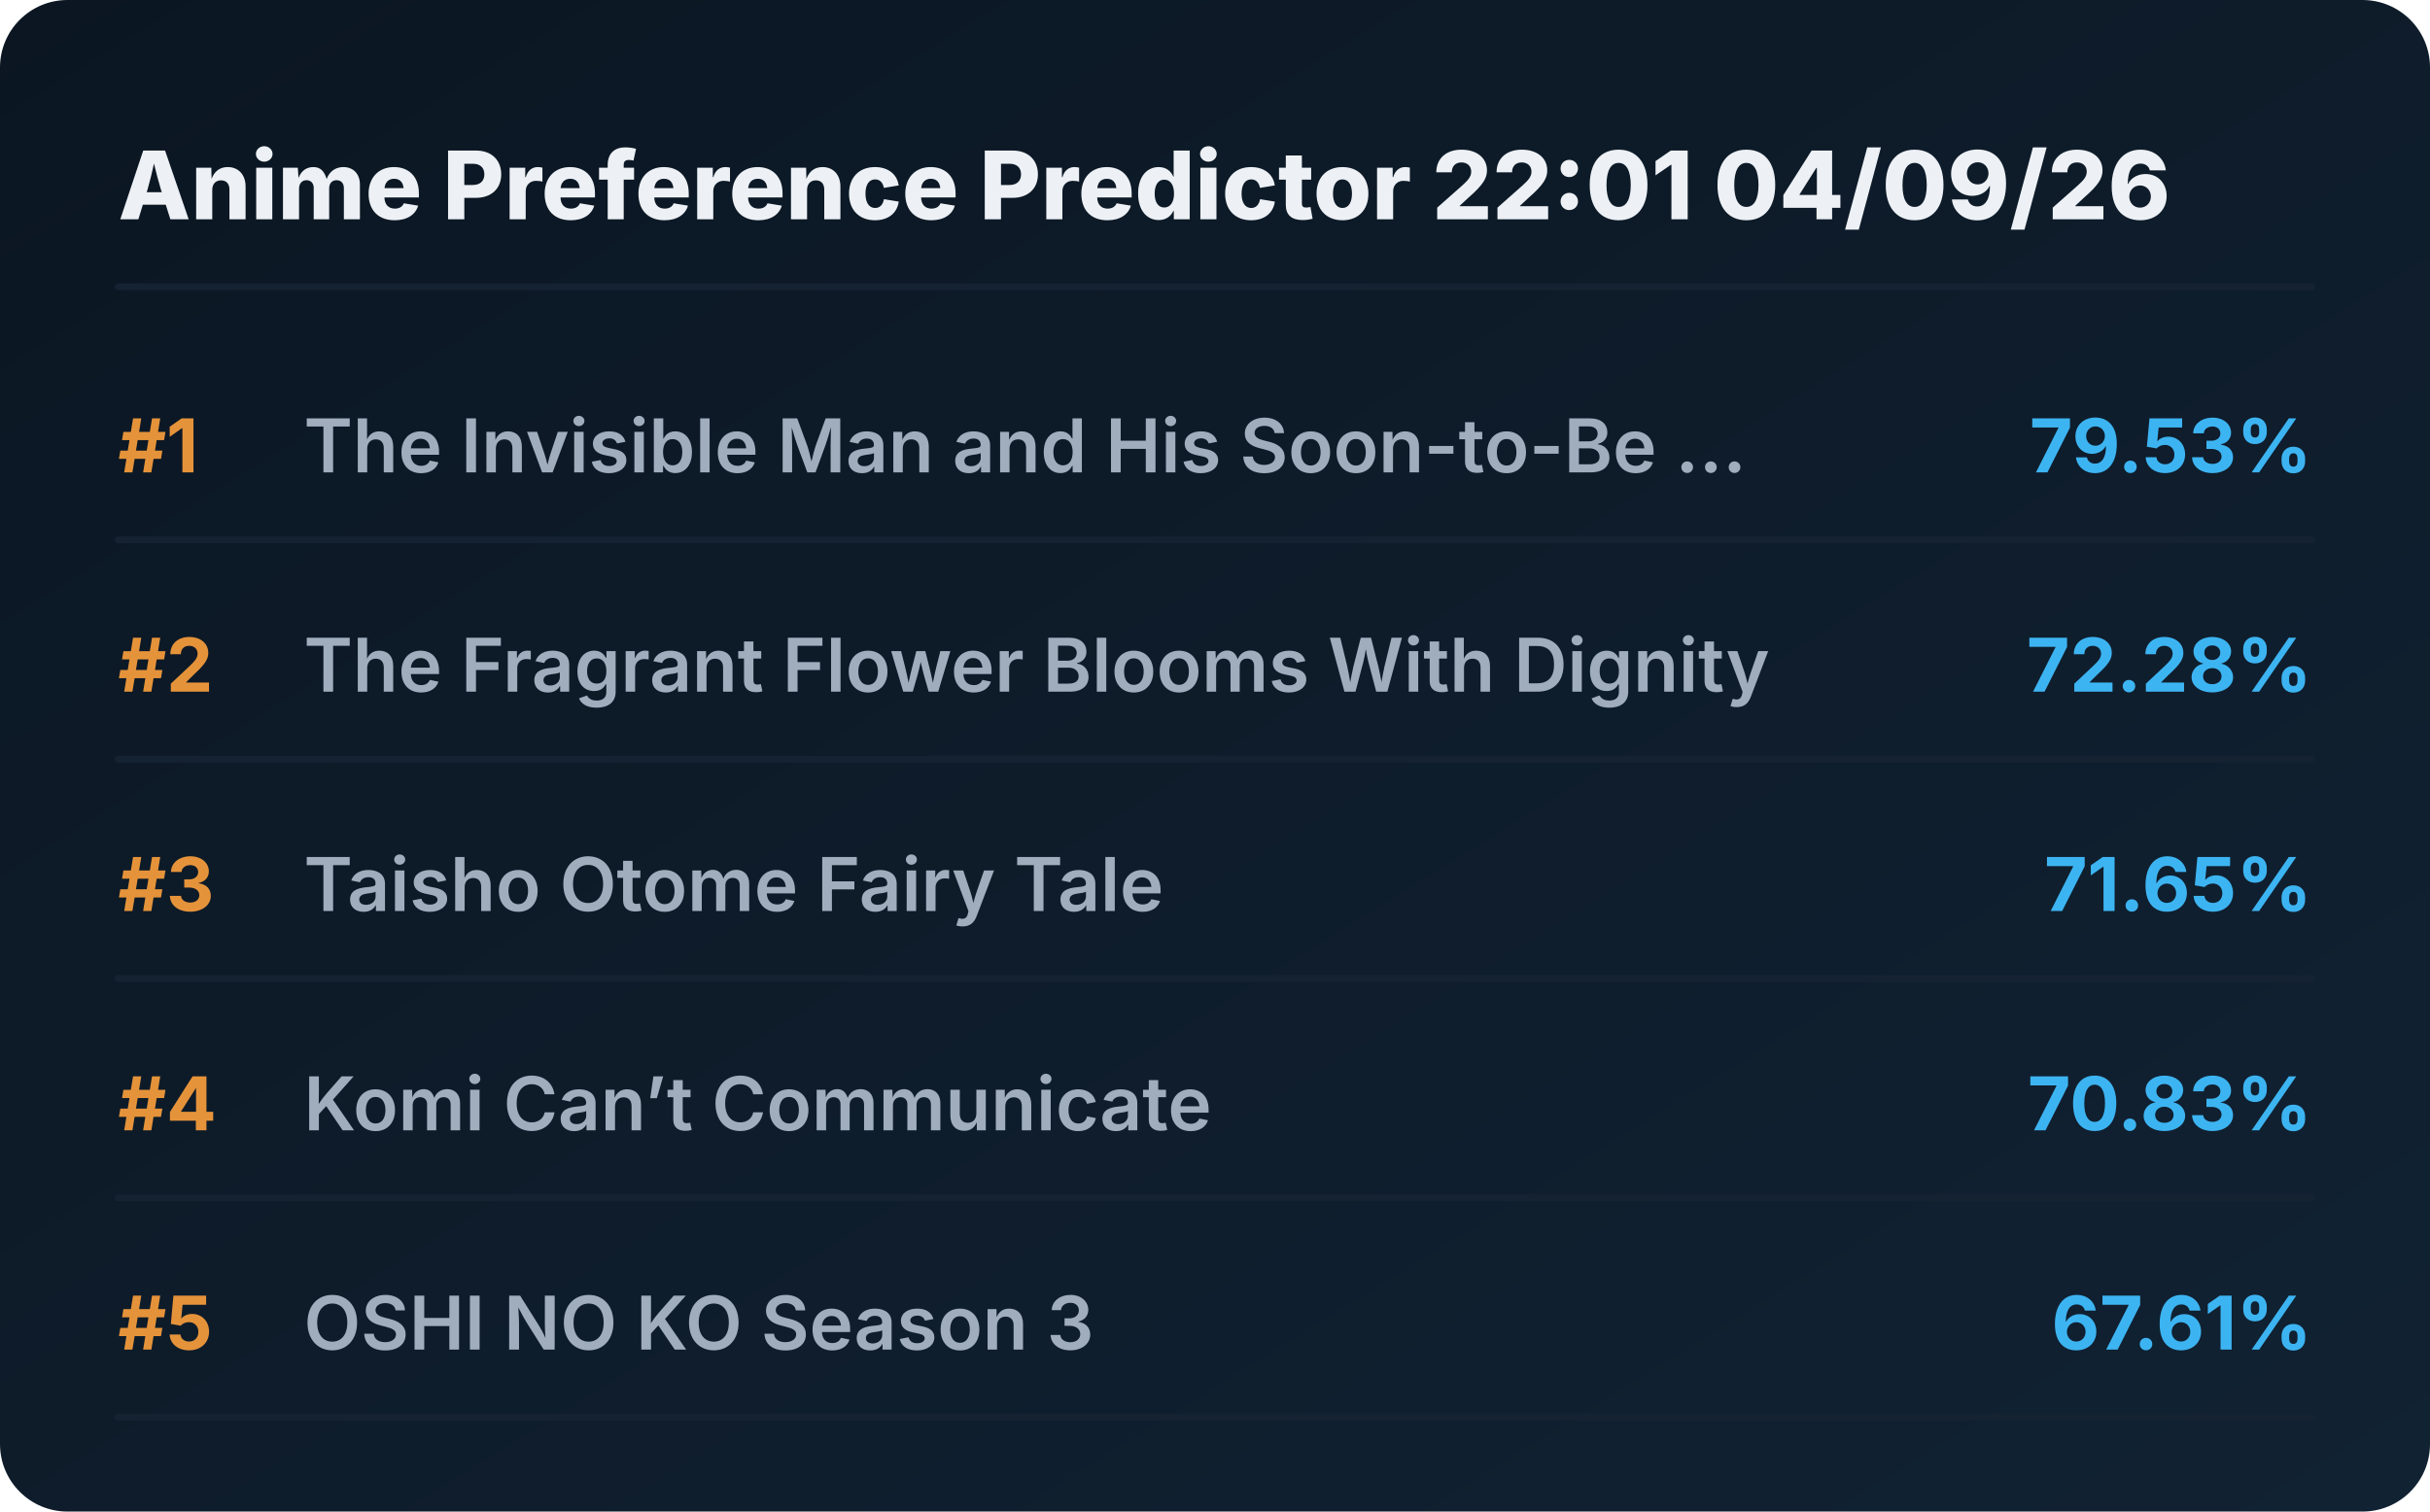
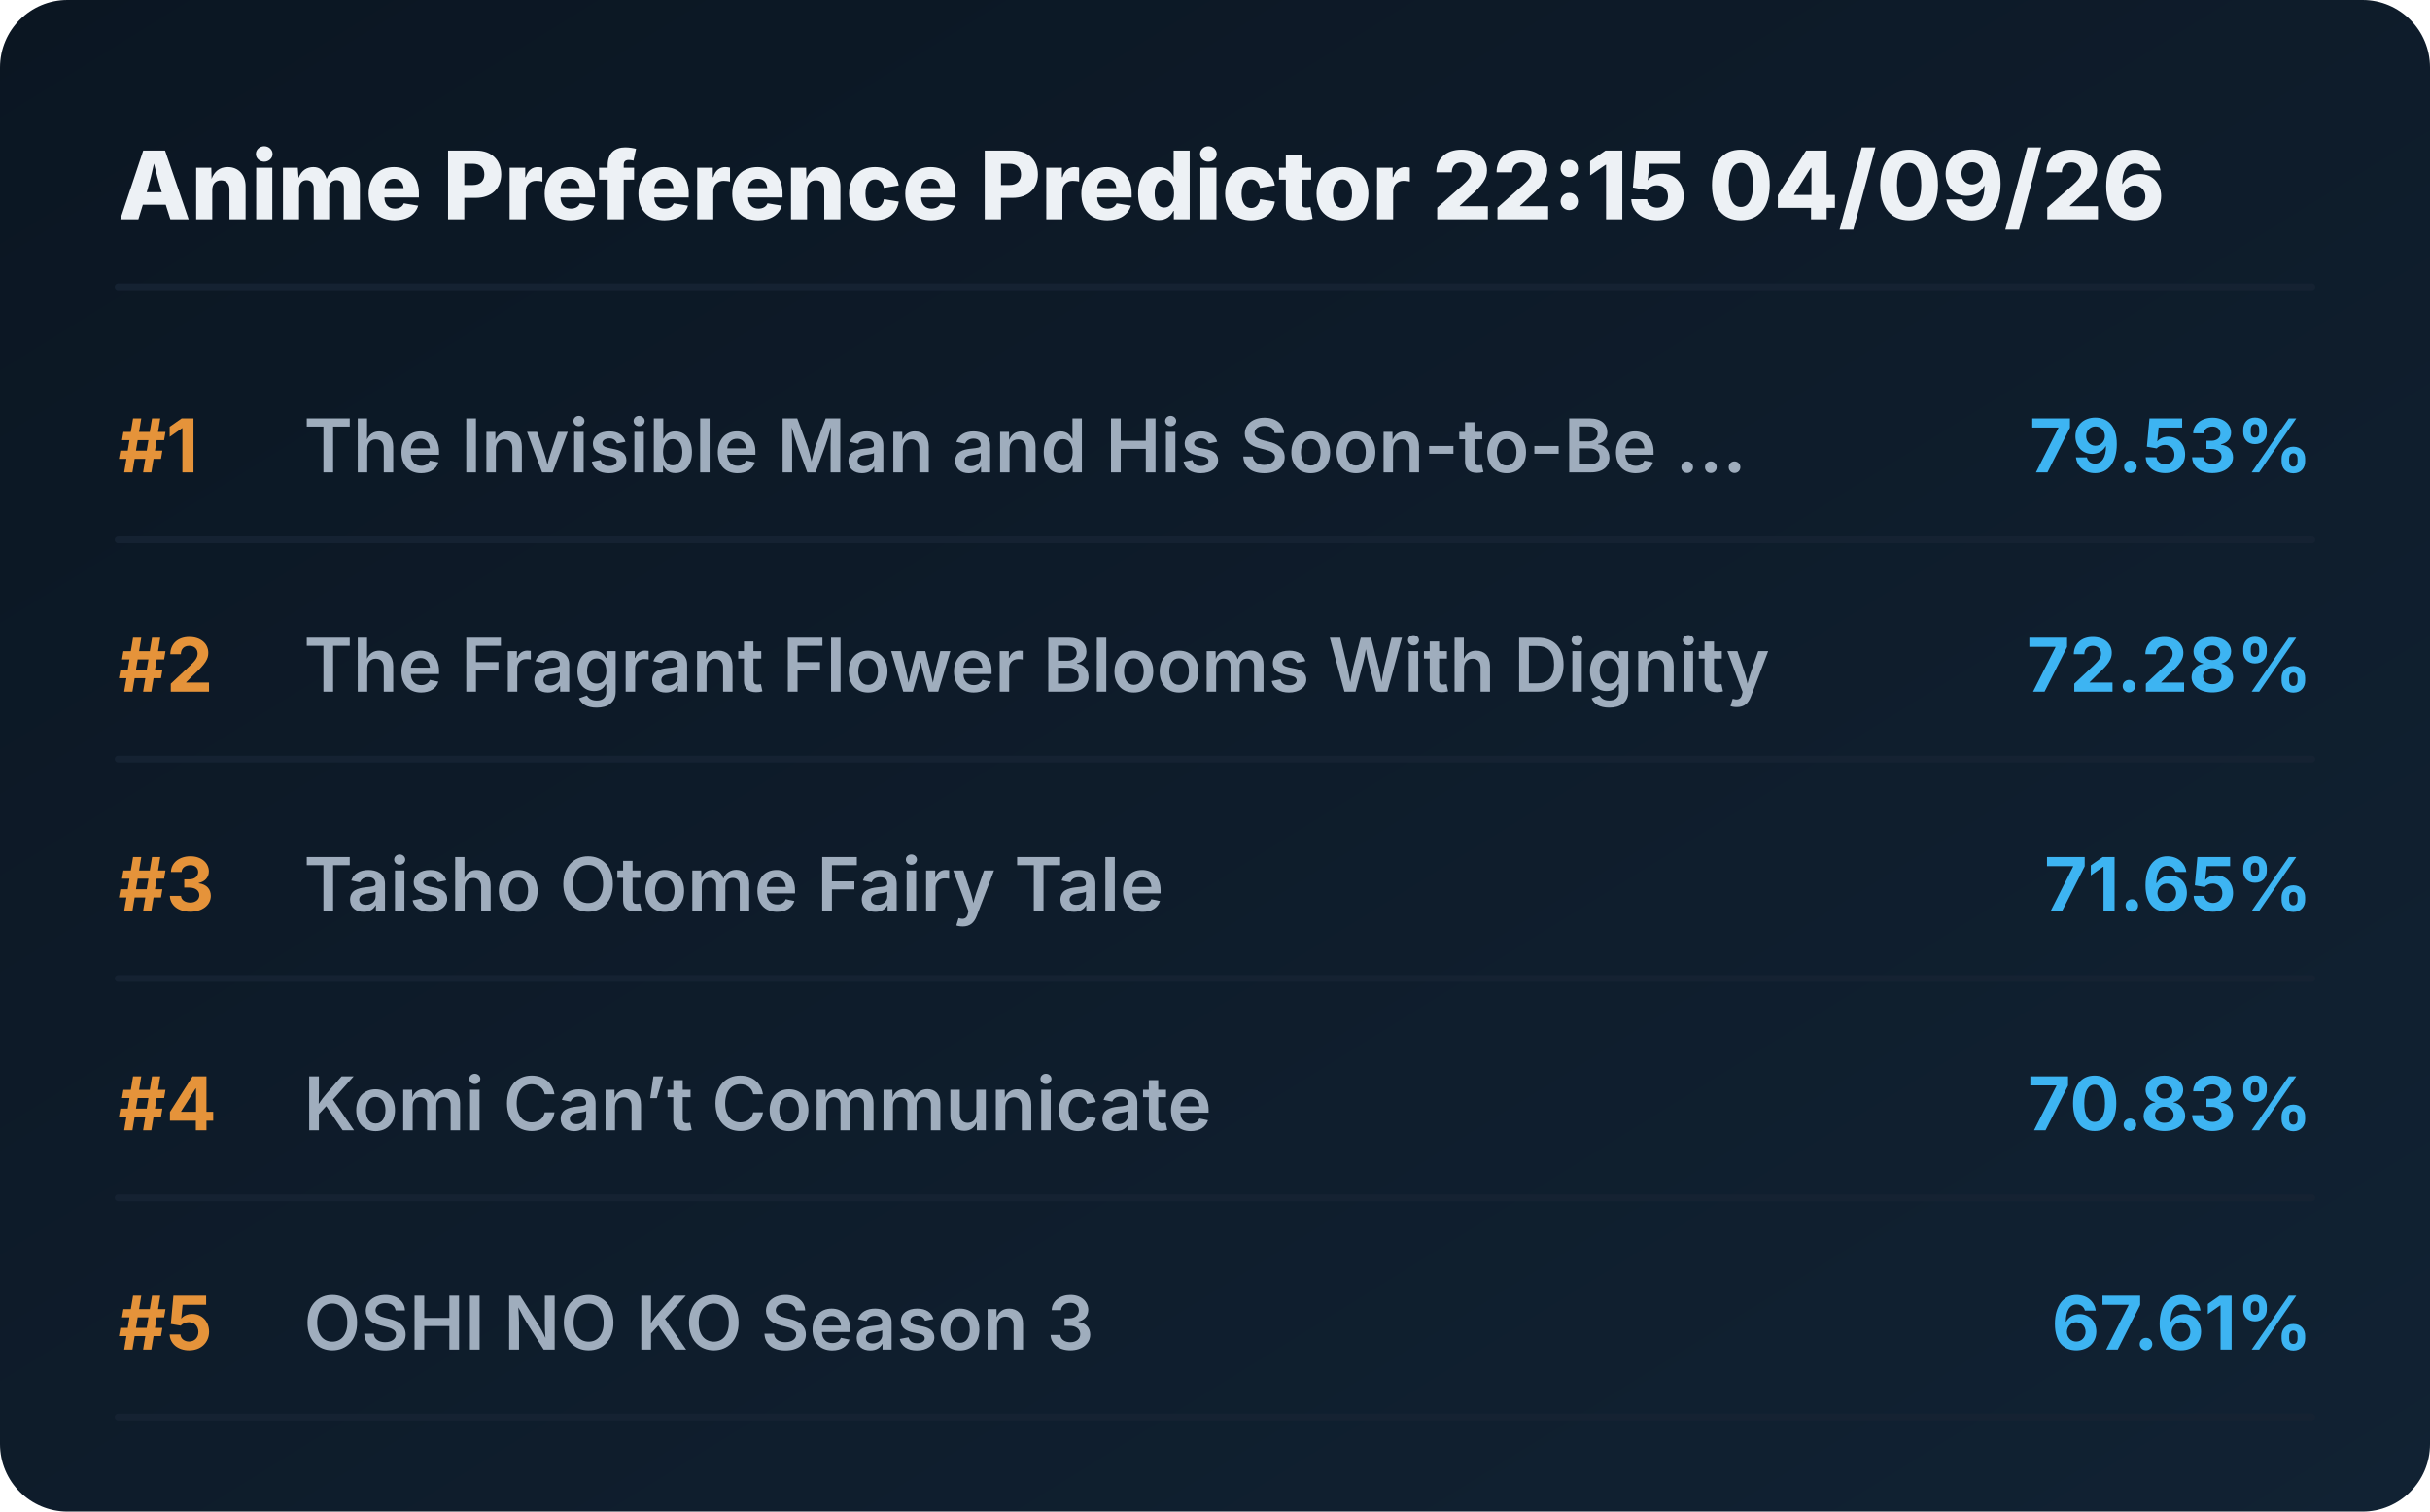
<svg xmlns="http://www.w3.org/2000/svg" viewBox="0 0 720 448" preserveAspectRatio="xMidYMid meet" style="width: 100%; height: auto; max-width: 720px;">
  <defs>
    <linearGradient id="boxGrad" x1="0%" y1="0%" x2="100%" y2="100%">
      <stop offset="0%" stop-color="#0b1622" />
      <stop offset="100%" stop-color="#112233" />
    </linearGradient>
    <clipPath id="titleClip">
      <rect x="90" y="0" width="510" height="100%" />
    </clipPath>
  </defs>
  <style>
    .bg { fill: url(#boxGrad); rx: 20px; }
    .header { font-family: 'Overpass', 'Inter', system-ui, sans-serif; font-weight: 800; font-size: 28px; fill: #edf1f5; }
    .rank { font-family: 'Overpass', 'Inter', system-ui, sans-serif; font-weight: 700; font-size: 22px; fill: #e5933a; }
    .title { font-family: 'Overpass', 'Inter', system-ui, sans-serif; font-weight: 600; font-size: 22px; fill: #9fadbd; }
    .score { font-family: 'Overpass', 'Inter', system-ui, sans-serif; font-weight: 700; font-size: 22px; fill: #3db4f2; }
    .line { stroke: #152232; stroke-width: 2; stroke-linecap: round; }
  </style>
  <rect class="bg" width="720" height="448" />
-   <text x="35" y="65" class="header">Anime Preference Predictor 22:01 04/09/26</text>
+   <text x="35" y="65" class="header">Anime Preference Predictor 22:15 04/09/26</text>
  <line x1="35" y1="85" x2="685" y2="85" class="line" />
  <g transform="translate(0, 0)">
    <text x="35" y="140" class="rank">#1</text>
    <text x="90" y="140" class="title">The Invisible Man and His Soon-to-Be ...</text>
    <text x="685" y="140" class="score" text-anchor="end">79.53%</text>
    <line x1="35" y1="160" x2="685" y2="160" class="line" />
  </g>
  <g transform="translate(0, 65)">
    <text x="35" y="140" class="rank">#2</text>
    <text x="90" y="140" class="title">The Fragrant Flower Blooms With Dignity</text>
    <text x="685" y="140" class="score" text-anchor="end">72.28%</text>
    <line x1="35" y1="160" x2="685" y2="160" class="line" />
  </g>
  <g transform="translate(0, 130)">
    <text x="35" y="140" class="rank">#3</text>
    <text x="90" y="140" class="title">Taisho Otome Fairy Tale</text>
    <text x="685" y="140" class="score" text-anchor="end">71.65%</text>
    <line x1="35" y1="160" x2="685" y2="160" class="line" />
  </g>
  <g transform="translate(0, 195)">
    <text x="35" y="140" class="rank">#4</text>
    <text x="90" y="140" class="title">Komi Can’t Communicate</text>
    <text x="685" y="140" class="score" text-anchor="end">70.83%</text>
    <line x1="35" y1="160" x2="685" y2="160" class="line" />
  </g>
  <g transform="translate(0, 260)">
    <text x="35" y="140" class="rank">#5</text>
    <text x="90" y="140" class="title">OSHI NO KO Season 3</text>
    <text x="685" y="140" class="score" text-anchor="end">67.61%</text>
    <line x1="35" y1="160" x2="685" y2="160" class="line" />
  </g>
</svg>
